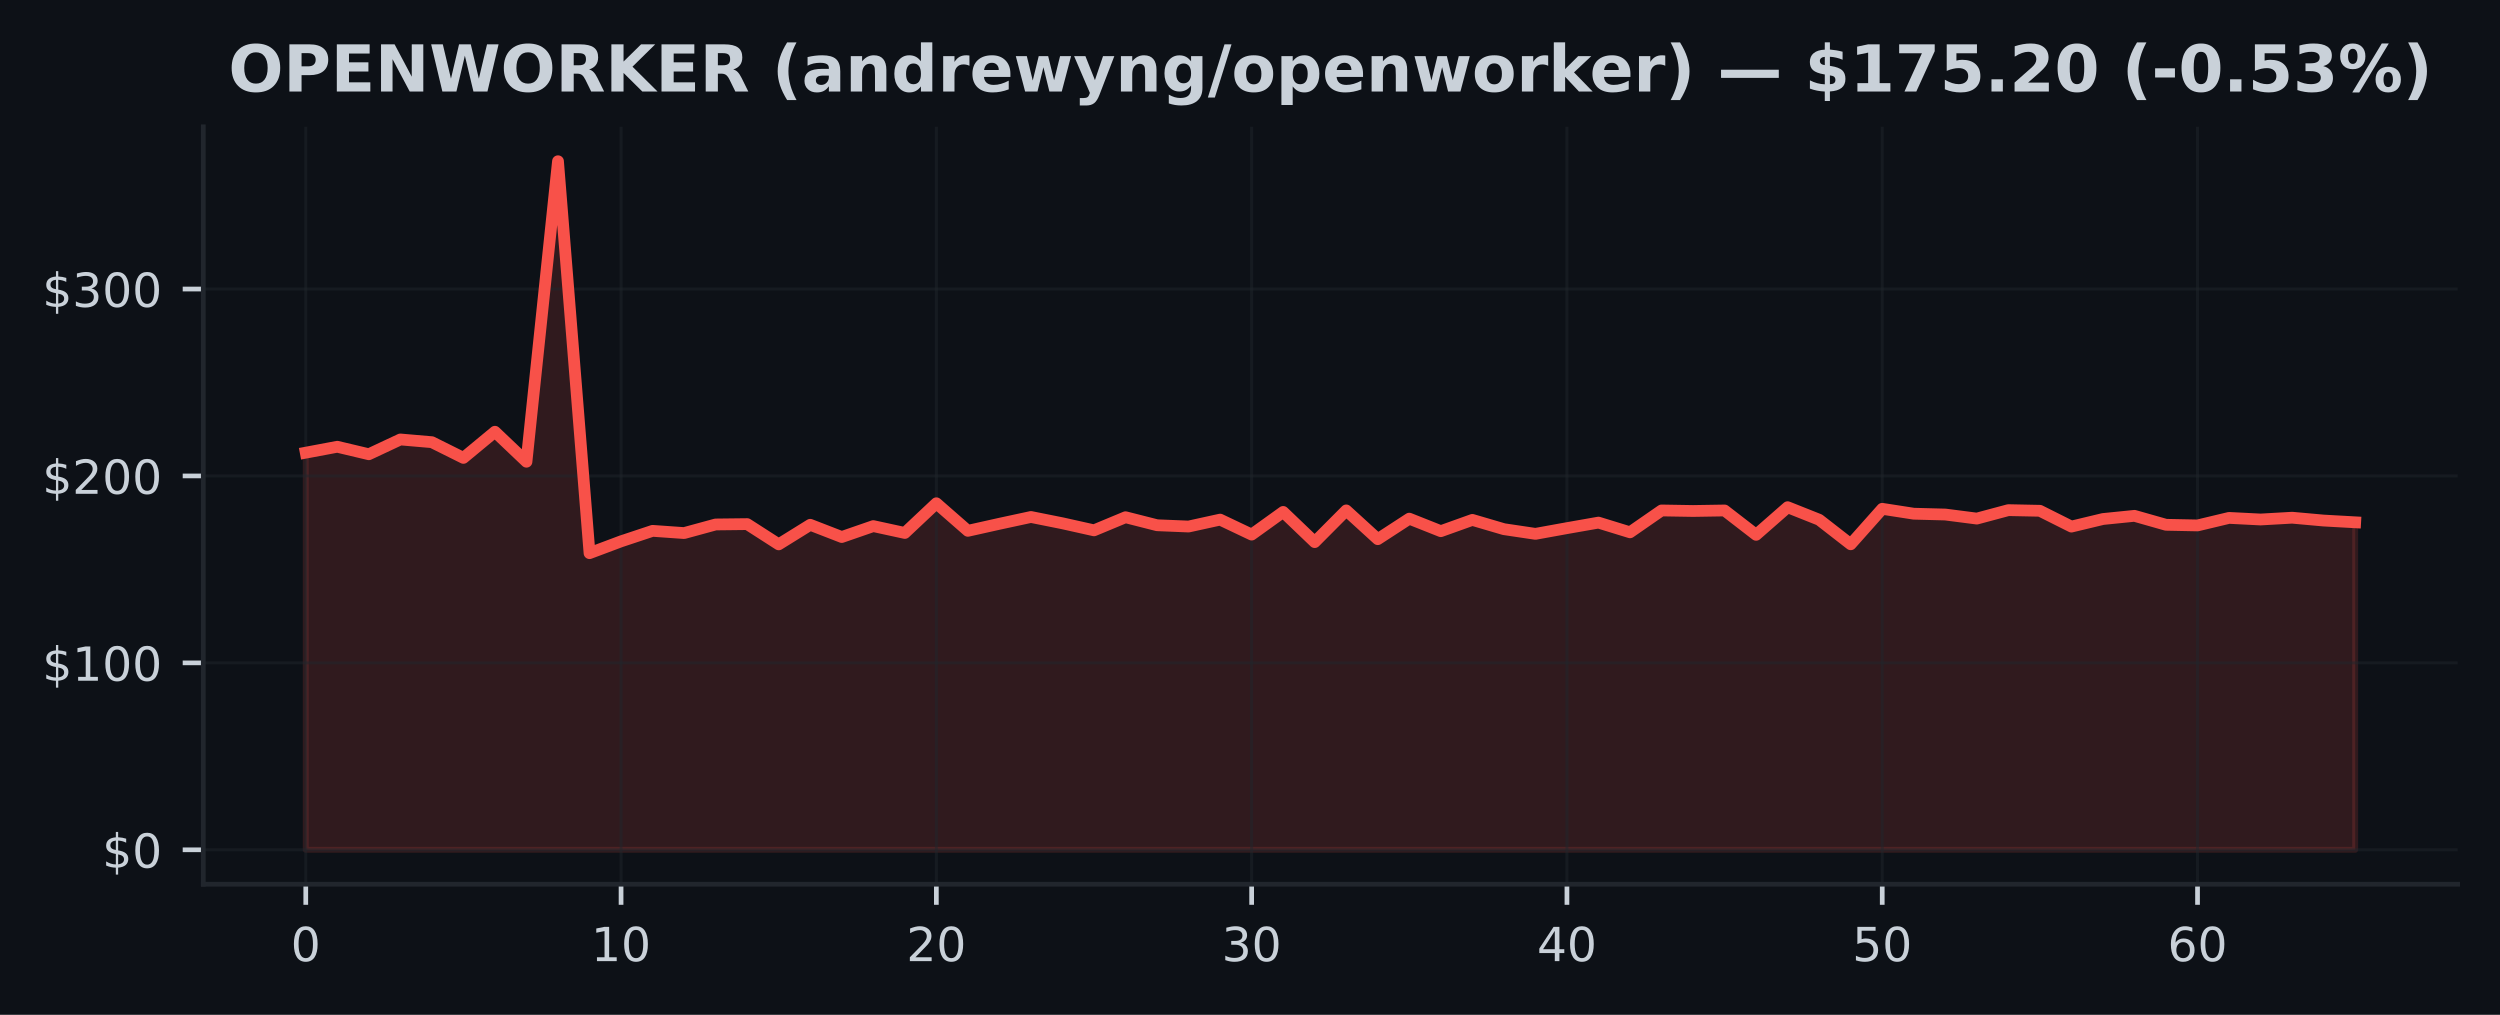
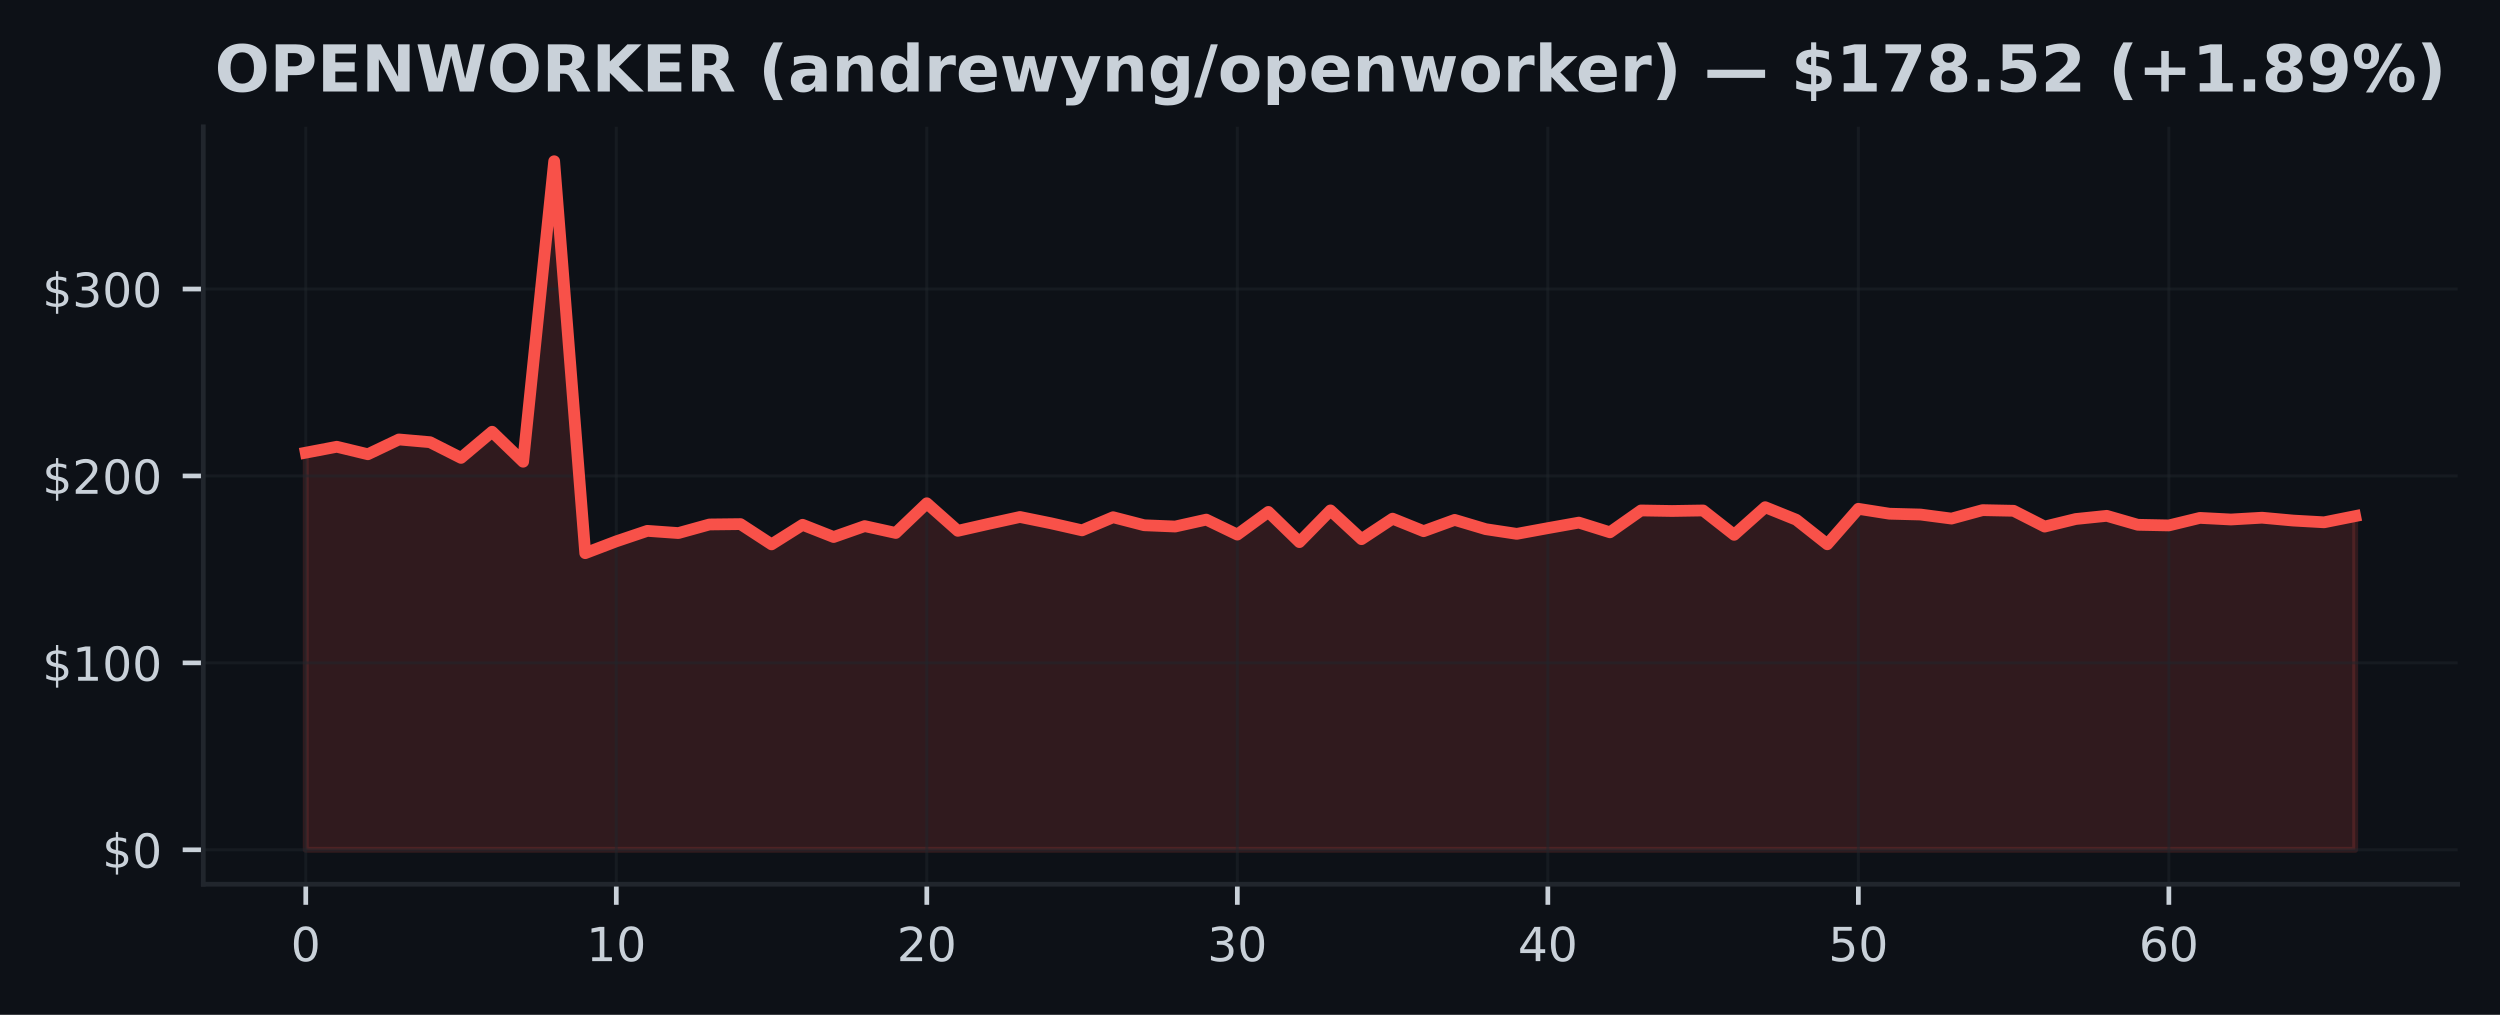
<svg xmlns="http://www.w3.org/2000/svg" xmlns:xlink="http://www.w3.org/1999/xlink" width="425pt" height="172.518pt" viewBox="0 0 425 172.518" version="1.1">
  <defs>
    <style type="text/css">*{stroke-linejoin: round; stroke-linecap: butt}</style>
  </defs>
  <g id="figure_1">
    <g id="patch_1">
      <path d="M 0 172.518  L 425 172.518  L 425 0  L 0 0  z " style="fill: #0d1117" />
    </g>
    <g id="axes_1">
      <g id="patch_2">
        <path d="M 34.56 150.318  L 417.8 150.318  L 417.8 21.558  L 34.56 21.558  z " style="fill: #0d1117" />
      </g>
      <g id="FillBetweenPolyCollection_1">
        <defs>
-           <path id="m3d24e9336f" d="M 51.98 -28.053  L 51.98 -95.563  L 57.34 -96.571  L 62.7 -95.296  L 68.06 -97.81  L 73.42 -97.346  L 78.78 -94.677  L 84.14 -99.119  L 89.5 -94.025  L 94.86 -145.107  L 100.22 -78.48  L 105.58 -80.491  L 110.94 -82.274  L 116.3 -81.896  L 121.66 -83.358  L 127.02 -83.421  L 132.38 -79.977  L 137.74 -83.304  L 143.1 -81.226  L 148.46 -83.081  L 153.82 -81.915  L 159.18 -86.961  L 164.54 -82.277  L 169.9 -83.475  L 175.26 -84.632  L 180.62 -83.558  L 185.98 -82.36  L 191.34 -84.591  L 196.7 -83.228  L 202.06 -83.008  L 207.42 -84.184  L 212.78 -81.639  L 218.14 -85.49  L 223.5 -80.361  L 228.86 -85.747  L 234.22 -80.86  L 239.58 -84.346  L 244.94 -82.217  L 250.3 -84.136  L 255.66 -82.56  L 261.02 -81.763  L 266.38 -82.735  L 271.74 -83.676  L 277.1 -82.026  L 282.46 -85.741  L 287.82 -85.649  L 293.18 -85.738  L 298.54 -81.597  L 303.9 -86.294  L 309.26 -84.162  L 314.62 -79.993  L 319.98 -86.021  L 325.34 -85.188  L 330.7 -85.048  L 336.06 -84.359  L 341.42 -85.795  L 346.78 -85.684  L 352.14 -82.999  L 357.5 -84.286  L 362.86 -84.826  L 368.22 -83.304  L 373.58 -83.196  L 378.94 -84.476  L 384.3 -84.203  L 389.66 -84.508  L 395.02 -84.025  L 400.38 -83.726  L 400.38 -28.053  L 400.38 -28.053  L 395.02 -28.053  L 389.66 -28.053  L 384.3 -28.053  L 378.94 -28.053  L 373.58 -28.053  L 368.22 -28.053  L 362.86 -28.053  L 357.5 -28.053  L 352.14 -28.053  L 346.78 -28.053  L 341.42 -28.053  L 336.06 -28.053  L 330.7 -28.053  L 325.34 -28.053  L 319.98 -28.053  L 314.62 -28.053  L 309.26 -28.053  L 303.9 -28.053  L 298.54 -28.053  L 293.18 -28.053  L 287.82 -28.053  L 282.46 -28.053  L 277.1 -28.053  L 271.74 -28.053  L 266.38 -28.053  L 261.02 -28.053  L 255.66 -28.053  L 250.3 -28.053  L 244.94 -28.053  L 239.58 -28.053  L 234.22 -28.053  L 228.86 -28.053  L 223.5 -28.053  L 218.14 -28.053  L 212.78 -28.053  L 207.42 -28.053  L 202.06 -28.053  L 196.7 -28.053  L 191.34 -28.053  L 185.98 -28.053  L 180.62 -28.053  L 175.26 -28.053  L 169.9 -28.053  L 164.54 -28.053  L 159.18 -28.053  L 153.82 -28.053  L 148.46 -28.053  L 143.1 -28.053  L 137.74 -28.053  L 132.38 -28.053  L 127.02 -28.053  L 121.66 -28.053  L 116.3 -28.053  L 110.94 -28.053  L 105.58 -28.053  L 100.22 -28.053  L 94.86 -28.053  L 89.5 -28.053  L 84.14 -28.053  L 78.78 -28.053  L 73.42 -28.053  L 68.06 -28.053  L 62.7 -28.053  L 57.34 -28.053  L 51.98 -28.053  z " style="stroke: #f85149; stroke-opacity: 0.15" />
+           <path id="m0f59375aee" d="M 51.98 -28.053  L 51.98 -95.563  L 57.259 -96.571  L 62.538 -95.296  L 67.816 -97.81  L 73.095 -97.346  L 78.374 -94.677  L 83.653 -99.119  L 88.932 -94.025  L 94.21 -145.107  L 99.489 -78.48  L 104.768 -80.491  L 110.047 -82.274  L 115.325 -81.896  L 120.604 -83.358  L 125.883 -83.421  L 131.162 -79.977  L 136.441 -83.304  L 141.719 -81.226  L 146.998 -83.081  L 152.277 -81.915  L 157.556 -86.961  L 162.835 -82.277  L 168.113 -83.475  L 173.392 -84.632  L 178.671 -83.558  L 183.95 -82.36  L 189.228 -84.591  L 194.507 -83.228  L 199.786 -83.008  L 205.065 -84.184  L 210.344 -81.639  L 215.622 -85.49  L 220.901 -80.361  L 226.18 -85.747  L 231.459 -80.86  L 236.738 -84.346  L 242.016 -82.217  L 247.295 -84.136  L 252.574 -82.56  L 257.853 -81.763  L 263.132 -82.735  L 268.41 -83.676  L 273.689 -82.026  L 278.968 -85.741  L 284.247 -85.649  L 289.525 -85.738  L 294.804 -81.597  L 300.083 -86.294  L 305.362 -84.162  L 310.641 -79.993  L 315.919 -86.021  L 321.198 -85.188  L 326.477 -85.048  L 331.756 -84.359  L 337.035 -85.795  L 342.313 -85.684  L 347.592 -82.999  L 352.871 -84.286  L 358.15 -84.826  L 363.428 -83.304  L 368.707 -83.196  L 373.986 -84.476  L 379.265 -84.203  L 384.544 -84.508  L 389.822 -84.025  L 395.101 -83.726  L 400.38 -84.781  L 400.38 -28.053  L 400.38 -28.053  L 395.101 -28.053  L 389.822 -28.053  L 384.544 -28.053  L 379.265 -28.053  L 373.986 -28.053  L 368.707 -28.053  L 363.428 -28.053  L 358.15 -28.053  L 352.871 -28.053  L 347.592 -28.053  L 342.313 -28.053  L 337.035 -28.053  L 331.756 -28.053  L 326.477 -28.053  L 321.198 -28.053  L 315.919 -28.053  L 310.641 -28.053  L 305.362 -28.053  L 300.083 -28.053  L 294.804 -28.053  L 289.525 -28.053  L 284.247 -28.053  L 278.968 -28.053  L 273.689 -28.053  L 268.41 -28.053  L 263.132 -28.053  L 257.853 -28.053  L 252.574 -28.053  L 247.295 -28.053  L 242.016 -28.053  L 236.738 -28.053  L 231.459 -28.053  L 226.18 -28.053  L 220.901 -28.053  L 215.622 -28.053  L 210.344 -28.053  L 205.065 -28.053  L 199.786 -28.053  L 194.507 -28.053  L 189.228 -28.053  L 183.95 -28.053  L 178.671 -28.053  L 173.392 -28.053  L 168.113 -28.053  L 162.835 -28.053  L 157.556 -28.053  L 152.277 -28.053  L 146.998 -28.053  L 141.719 -28.053  L 136.441 -28.053  L 131.162 -28.053  L 125.883 -28.053  L 120.604 -28.053  L 115.325 -28.053  L 110.047 -28.053  L 104.768 -28.053  L 99.489 -28.053  L 94.21 -28.053  L 88.932 -28.053  L 83.653 -28.053  L 78.374 -28.053  L 73.095 -28.053  L 67.816 -28.053  L 62.538 -28.053  L 57.259 -28.053  L 51.98 -28.053  z " style="stroke: #f85149; stroke-opacity: 0.15" />
        </defs>
-         <g clip-path="url(#pe4c657ab1b)">
-           <use xlink:href="#m3d24e9336f" x="0" y="172.518" style="fill: #f85149; fill-opacity: 0.15; stroke: #f85149; stroke-opacity: 0.15" />
+         <g clip-path="url(#pb86d24894d)">
+           <use xlink:href="#m0f59375aee" x="0" y="172.518" style="fill: #f85149; fill-opacity: 0.15; stroke: #f85149; stroke-opacity: 0.15" />
        </g>
      </g>
      <g id="matplotlib.axis_1">
        <g id="xtick_1">
          <g id="line2d_1">
-             <path d="M 51.98 150.318  L 51.98 21.558  " clip-path="url(#pe4c657ab1b)" style="fill: none; stroke: #21262d; stroke-opacity: 0.5; stroke-width: 0.5; stroke-linecap: square" />
+             <path d="M 51.98 150.318  L 51.98 21.558  " clip-path="url(#pb86d24894d)" style="fill: none; stroke: #21262d; stroke-opacity: 0.5; stroke-width: 0.5; stroke-linecap: square" />
          </g>
          <g id="line2d_2">
            <defs>
-               <path id="m30e200ca7b" d="M 0 0  L 0 3.5  " style="stroke: #c9d1d9; stroke-width: 0.8" />
+               <path id="m20d5f87e92" d="M 0 0  L 0 3.5  " style="stroke: #c9d1d9; stroke-width: 0.8" />
            </defs>
            <g>
-               <use xlink:href="#m30e200ca7b" x="51.98" y="150.318" style="fill: #c9d1d9; stroke: #c9d1d9; stroke-width: 0.8" />
+               <use xlink:href="#m20d5f87e92" x="51.98" y="150.318" style="fill: #c9d1d9; stroke: #c9d1d9; stroke-width: 0.8" />
            </g>
          </g>
          <g id="text_1">
            <g style="fill: #c9d1d9" transform="translate(49.435 163.3964) scale(0.08 -0.08)">
              <defs>
                <path id="DejaVuSans-13" d="M 2034 4250  Q 1547 4250 1301 3770  Q 1056 3291 1056 2328  Q 1056 1369 1301 889  Q 1547 409 2034 409  Q 2525 409 2770 889  Q 3016 1369 3016 2328  Q 3016 3291 2770 3770  Q 2525 4250 2034 4250  z M 2034 4750  Q 2819 4750 3233 4129  Q 3647 3509 3647 2328  Q 3647 1150 3233 529  Q 2819 -91 2034 -91  Q 1250 -91 836 529  Q 422 1150 422 2328  Q 422 3509 836 4129  Q 1250 4750 2034 4750  z " transform="scale(0.015625)" />
              </defs>
              <use xlink:href="#DejaVuSans-13" />
            </g>
          </g>
        </g>
        <g id="xtick_2">
          <g id="line2d_3">
-             <path d="M 105.58 150.318  L 105.58 21.558  " clip-path="url(#pe4c657ab1b)" style="fill: none; stroke: #21262d; stroke-opacity: 0.5; stroke-width: 0.5; stroke-linecap: square" />
+             <path d="M 104.768 150.318  L 104.768 21.558  " clip-path="url(#pb86d24894d)" style="fill: none; stroke: #21262d; stroke-opacity: 0.5; stroke-width: 0.5; stroke-linecap: square" />
          </g>
          <g id="line2d_4">
            <g>
-               <use xlink:href="#m30e200ca7b" x="105.58" y="150.318" style="fill: #c9d1d9; stroke: #c9d1d9; stroke-width: 0.8" />
+               <use xlink:href="#m20d5f87e92" x="104.768" y="150.318" style="fill: #c9d1d9; stroke: #c9d1d9; stroke-width: 0.8" />
            </g>
          </g>
          <g id="text_2">
-             <g style="fill: #c9d1d9" transform="translate(100.49 163.3964) scale(0.08 -0.08)">
+             <g style="fill: #c9d1d9" transform="translate(99.67788 163.3964) scale(0.08 -0.08)">
              <defs>
                <path id="DejaVuSans-14" d="M 794 531  L 1825 531  L 1825 4091  L 703 3866  L 703 4441  L 1819 4666  L 2450 4666  L 2450 531  L 3481 531  L 3481 0  L 794 0  L 794 531  z " transform="scale(0.015625)" />
              </defs>
              <use xlink:href="#DejaVuSans-14" />
              <use xlink:href="#DejaVuSans-13" transform="translate(63.625 0)" />
            </g>
          </g>
        </g>
        <g id="xtick_3">
          <g id="line2d_5">
-             <path d="M 159.18 150.318  L 159.18 21.558  " clip-path="url(#pe4c657ab1b)" style="fill: none; stroke: #21262d; stroke-opacity: 0.5; stroke-width: 0.5; stroke-linecap: square" />
+             <path d="M 157.556 150.318  L 157.556 21.558  " clip-path="url(#pb86d24894d)" style="fill: none; stroke: #21262d; stroke-opacity: 0.5; stroke-width: 0.5; stroke-linecap: square" />
          </g>
          <g id="line2d_6">
            <g>
-               <use xlink:href="#m30e200ca7b" x="159.18" y="150.318" style="fill: #c9d1d9; stroke: #c9d1d9; stroke-width: 0.8" />
+               <use xlink:href="#m20d5f87e92" x="157.556" y="150.318" style="fill: #c9d1d9; stroke: #c9d1d9; stroke-width: 0.8" />
            </g>
          </g>
          <g id="text_3">
-             <g style="fill: #c9d1d9" transform="translate(154.09 163.3964) scale(0.08 -0.08)">
+             <g style="fill: #c9d1d9" transform="translate(152.4658 163.3964) scale(0.08 -0.08)">
              <defs>
                <path id="DejaVuSans-15" d="M 1228 531  L 3431 531  L 3431 0  L 469 0  L 469 531  Q 828 903 1448 1529  Q 2069 2156 2228 2338  Q 2531 2678 2651 2914  Q 2772 3150 2772 3378  Q 2772 3750 2511 3984  Q 2250 4219 1831 4219  Q 1534 4219 1204 4116  Q 875 4013 500 3803  L 500 4441  Q 881 4594 1212 4672  Q 1544 4750 1819 4750  Q 2544 4750 2975 4387  Q 3406 4025 3406 3419  Q 3406 3131 3298 2873  Q 3191 2616 2906 2266  Q 2828 2175 2409 1742  Q 1991 1309 1228 531  z " transform="scale(0.015625)" />
              </defs>
              <use xlink:href="#DejaVuSans-15" />
              <use xlink:href="#DejaVuSans-13" transform="translate(63.625 0)" />
            </g>
          </g>
        </g>
        <g id="xtick_4">
          <g id="line2d_7">
-             <path d="M 212.78 150.318  L 212.78 21.558  " clip-path="url(#pe4c657ab1b)" style="fill: none; stroke: #21262d; stroke-opacity: 0.5; stroke-width: 0.5; stroke-linecap: square" />
+             <path d="M 210.344 150.318  L 210.344 21.558  " clip-path="url(#pb86d24894d)" style="fill: none; stroke: #21262d; stroke-opacity: 0.5; stroke-width: 0.5; stroke-linecap: square" />
          </g>
          <g id="line2d_8">
            <g>
-               <use xlink:href="#m30e200ca7b" x="212.78" y="150.318" style="fill: #c9d1d9; stroke: #c9d1d9; stroke-width: 0.8" />
+               <use xlink:href="#m20d5f87e92" x="210.344" y="150.318" style="fill: #c9d1d9; stroke: #c9d1d9; stroke-width: 0.8" />
            </g>
          </g>
          <g id="text_4">
-             <g style="fill: #c9d1d9" transform="translate(207.69 163.3964) scale(0.08 -0.08)">
+             <g style="fill: #c9d1d9" transform="translate(205.2536 163.3964) scale(0.08 -0.08)">
              <defs>
                <path id="DejaVuSans-16" d="M 2597 2516  Q 3050 2419 3304 2112  Q 3559 1806 3559 1356  Q 3559 666 3084 287  Q 2609 -91 1734 -91  Q 1441 -91 1130 -33  Q 819 25 488 141  L 488 750  Q 750 597 1062 519  Q 1375 441 1716 441  Q 2309 441 2620 675  Q 2931 909 2931 1356  Q 2931 1769 2642 2001  Q 2353 2234 1838 2234  L 1294 2234  L 1294 2753  L 1863 2753  Q 2328 2753 2575 2939  Q 2822 3125 2822 3475  Q 2822 3834 2567 4026  Q 2313 4219 1838 4219  Q 1578 4219 1281 4162  Q 984 4106 628 3988  L 628 4550  Q 988 4650 1302 4700  Q 1616 4750 1894 4750  Q 2613 4750 3031 4423  Q 3450 4097 3450 3541  Q 3450 3153 3228 2886  Q 3006 2619 2597 2516  z " transform="scale(0.015625)" />
              </defs>
              <use xlink:href="#DejaVuSans-16" />
              <use xlink:href="#DejaVuSans-13" transform="translate(63.625 0)" />
            </g>
          </g>
        </g>
        <g id="xtick_5">
          <g id="line2d_9">
-             <path d="M 266.38 150.318  L 266.38 21.558  " clip-path="url(#pe4c657ab1b)" style="fill: none; stroke: #21262d; stroke-opacity: 0.5; stroke-width: 0.5; stroke-linecap: square" />
+             <path d="M 263.132 150.318  L 263.132 21.558  " clip-path="url(#pb86d24894d)" style="fill: none; stroke: #21262d; stroke-opacity: 0.5; stroke-width: 0.5; stroke-linecap: square" />
          </g>
          <g id="line2d_10">
            <g>
-               <use xlink:href="#m30e200ca7b" x="266.38" y="150.318" style="fill: #c9d1d9; stroke: #c9d1d9; stroke-width: 0.8" />
+               <use xlink:href="#m20d5f87e92" x="263.132" y="150.318" style="fill: #c9d1d9; stroke: #c9d1d9; stroke-width: 0.8" />
            </g>
          </g>
          <g id="text_5">
-             <g style="fill: #c9d1d9" transform="translate(261.29 163.3964) scale(0.08 -0.08)">
+             <g style="fill: #c9d1d9" transform="translate(258.0415 163.3964) scale(0.08 -0.08)">
              <defs>
                <path id="DejaVuSans-17" d="M 2419 4116  L 825 1625  L 2419 1625  L 2419 4116  z M 2253 4666  L 3047 4666  L 3047 1625  L 3713 1625  L 3713 1100  L 3047 1100  L 3047 0  L 2419 0  L 2419 1100  L 313 1100  L 313 1709  L 2253 4666  z " transform="scale(0.015625)" />
              </defs>
              <use xlink:href="#DejaVuSans-17" />
              <use xlink:href="#DejaVuSans-13" transform="translate(63.625 0)" />
            </g>
          </g>
        </g>
        <g id="xtick_6">
          <g id="line2d_11">
-             <path d="M 319.98 150.318  L 319.98 21.558  " clip-path="url(#pe4c657ab1b)" style="fill: none; stroke: #21262d; stroke-opacity: 0.5; stroke-width: 0.5; stroke-linecap: square" />
+             <path d="M 315.919 150.318  L 315.919 21.558  " clip-path="url(#pb86d24894d)" style="fill: none; stroke: #21262d; stroke-opacity: 0.5; stroke-width: 0.5; stroke-linecap: square" />
          </g>
          <g id="line2d_12">
            <g>
-               <use xlink:href="#m30e200ca7b" x="319.98" y="150.318" style="fill: #c9d1d9; stroke: #c9d1d9; stroke-width: 0.8" />
+               <use xlink:href="#m20d5f87e92" x="315.919" y="150.318" style="fill: #c9d1d9; stroke: #c9d1d9; stroke-width: 0.8" />
            </g>
          </g>
          <g id="text_6">
-             <g style="fill: #c9d1d9" transform="translate(314.89 163.3964) scale(0.08 -0.08)">
+             <g style="fill: #c9d1d9" transform="translate(310.8294 163.3964) scale(0.08 -0.08)">
              <defs>
                <path id="DejaVuSans-18" d="M 691 4666  L 3169 4666  L 3169 4134  L 1269 4134  L 1269 2991  Q 1406 3038 1543 3061  Q 1681 3084 1819 3084  Q 2600 3084 3056 2656  Q 3513 2228 3513 1497  Q 3513 744 3044 326  Q 2575 -91 1722 -91  Q 1428 -91 1123 -41  Q 819 9 494 109  L 494 744  Q 775 591 1075 516  Q 1375 441 1709 441  Q 2250 441 2565 725  Q 2881 1009 2881 1497  Q 2881 1984 2565 2268  Q 2250 2553 1709 2553  Q 1456 2553 1204 2497  Q 953 2441 691 2322  L 691 4666  z " transform="scale(0.015625)" />
              </defs>
              <use xlink:href="#DejaVuSans-18" />
              <use xlink:href="#DejaVuSans-13" transform="translate(63.625 0)" />
            </g>
          </g>
        </g>
        <g id="xtick_7">
          <g id="line2d_13">
-             <path d="M 373.58 150.318  L 373.58 21.558  " clip-path="url(#pe4c657ab1b)" style="fill: none; stroke: #21262d; stroke-opacity: 0.5; stroke-width: 0.5; stroke-linecap: square" />
+             <path d="M 368.707 150.318  L 368.707 21.558  " clip-path="url(#pb86d24894d)" style="fill: none; stroke: #21262d; stroke-opacity: 0.5; stroke-width: 0.5; stroke-linecap: square" />
          </g>
          <g id="line2d_14">
            <g>
-               <use xlink:href="#m30e200ca7b" x="373.58" y="150.318" style="fill: #c9d1d9; stroke: #c9d1d9; stroke-width: 0.8" />
+               <use xlink:href="#m20d5f87e92" x="368.707" y="150.318" style="fill: #c9d1d9; stroke: #c9d1d9; stroke-width: 0.8" />
            </g>
          </g>
          <g id="text_7">
-             <g style="fill: #c9d1d9" transform="translate(368.49 163.3964) scale(0.08 -0.08)">
+             <g style="fill: #c9d1d9" transform="translate(363.6173 163.3964) scale(0.08 -0.08)">
              <defs>
                <path id="DejaVuSans-19" d="M 2113 2584  Q 1688 2584 1439 2293  Q 1191 2003 1191 1497  Q 1191 994 1439 701  Q 1688 409 2113 409  Q 2538 409 2786 701  Q 3034 994 3034 1497  Q 3034 2003 2786 2293  Q 2538 2584 2113 2584  z M 3366 4563  L 3366 3988  Q 3128 4100 2886 4159  Q 2644 4219 2406 4219  Q 1781 4219 1451 3797  Q 1122 3375 1075 2522  Q 1259 2794 1537 2939  Q 1816 3084 2150 3084  Q 2853 3084 3261 2657  Q 3669 2231 3669 1497  Q 3669 778 3244 343  Q 2819 -91 2113 -91  Q 1303 -91 875 529  Q 447 1150 447 2328  Q 447 3434 972 4092  Q 1497 4750 2381 4750  Q 2619 4750 2861 4703  Q 3103 4656 3366 4563  z " transform="scale(0.015625)" />
              </defs>
              <use xlink:href="#DejaVuSans-19" />
              <use xlink:href="#DejaVuSans-13" transform="translate(63.625 0)" />
            </g>
          </g>
        </g>
      </g>
      <g id="matplotlib.axis_2">
        <g id="ytick_1">
          <g id="line2d_15">
-             <path d="M 34.56 144.466  L 417.8 144.466  " clip-path="url(#pe4c657ab1b)" style="fill: none; stroke: #21262d; stroke-opacity: 0.5; stroke-width: 0.5; stroke-linecap: square" />
+             <path d="M 34.56 144.466  L 417.8 144.466  " clip-path="url(#pb86d24894d)" style="fill: none; stroke: #21262d; stroke-opacity: 0.5; stroke-width: 0.5; stroke-linecap: square" />
          </g>
          <g id="line2d_16">
            <defs>
-               <path id="md752e42ba6" d="M 0 0  L -3.5 0  " style="stroke: #c9d1d9; stroke-width: 0.8" />
+               <path id="m9900abcba4" d="M 0 0  L -3.5 0  " style="stroke: #c9d1d9; stroke-width: 0.8" />
            </defs>
            <g>
-               <use xlink:href="#md752e42ba6" x="34.56" y="144.466" style="fill: #c9d1d9; stroke: #c9d1d9; stroke-width: 0.8" />
+               <use xlink:href="#m9900abcba4" x="34.56" y="144.466" style="fill: #c9d1d9; stroke: #c9d1d9; stroke-width: 0.8" />
            </g>
          </g>
          <g id="text_8">
            <g style="fill: #c9d1d9" transform="translate(17.38 147.5049) scale(0.08 -0.08)">
              <defs>
                <path id="DejaVuSans-7" d="M 2163 -941  L 1850 -941  L 1847 0  Q 1519 6 1191 76  Q 863 147 531 288  L 531 850  Q 850 650 1176 548  Q 1503 447 1850 444  L 1850 1869  Q 1159 1981 845 2250  Q 531 2519 531 2988  Q 531 3497 872 3790  Q 1213 4084 1850 4128  L 1850 4863  L 2163 4863  L 2163 4138  Q 2453 4125 2725 4076  Q 2997 4028 3256 3944  L 3256 3397  Q 2997 3528 2723 3600  Q 2450 3672 2163 3684  L 2163 2350  Q 2872 2241 3206 1959  Q 3541 1678 3541 1191  Q 3541 663 3186 358  Q 2831 53 2163 6  L 2163 -941  z M 1850 2406  L 1850 3688  Q 1488 3647 1297 3481  Q 1106 3316 1106 3041  Q 1106 2772 1282 2622  Q 1459 2472 1850 2406  z M 2163 1806  L 2163 453  Q 2559 506 2761 678  Q 2963 850 2963 1131  Q 2963 1406 2770 1568  Q 2578 1731 2163 1806  z " transform="scale(0.015625)" />
              </defs>
              <use xlink:href="#DejaVuSans-7" />
              <use xlink:href="#DejaVuSans-13" transform="translate(63.625 0)" />
            </g>
          </g>
        </g>
        <g id="ytick_2">
          <g id="line2d_17">
-             <path d="M 34.56 112.688  L 417.8 112.688  " clip-path="url(#pe4c657ab1b)" style="fill: none; stroke: #21262d; stroke-opacity: 0.5; stroke-width: 0.5; stroke-linecap: square" />
+             <path d="M 34.56 112.688  L 417.8 112.688  " clip-path="url(#pb86d24894d)" style="fill: none; stroke: #21262d; stroke-opacity: 0.5; stroke-width: 0.5; stroke-linecap: square" />
          </g>
          <g id="line2d_18">
            <g>
-               <use xlink:href="#md752e42ba6" x="34.56" y="112.688" style="fill: #c9d1d9; stroke: #c9d1d9; stroke-width: 0.8" />
+               <use xlink:href="#m9900abcba4" x="34.56" y="112.688" style="fill: #c9d1d9; stroke: #c9d1d9; stroke-width: 0.8" />
            </g>
          </g>
          <g id="text_9">
            <g style="fill: #c9d1d9" transform="translate(7.2 115.7277) scale(0.08 -0.08)">
              <use xlink:href="#DejaVuSans-7" />
              <use xlink:href="#DejaVuSans-14" transform="translate(63.625 0)" />
              <use xlink:href="#DejaVuSans-13" transform="translate(127.25 0)" />
              <use xlink:href="#DejaVuSans-13" transform="translate(190.875 0)" />
            </g>
          </g>
        </g>
        <g id="ytick_3">
          <g id="line2d_19">
-             <path d="M 34.56 80.911  L 417.8 80.911  " clip-path="url(#pe4c657ab1b)" style="fill: none; stroke: #21262d; stroke-opacity: 0.5; stroke-width: 0.5; stroke-linecap: square" />
+             <path d="M 34.56 80.911  L 417.8 80.911  " clip-path="url(#pb86d24894d)" style="fill: none; stroke: #21262d; stroke-opacity: 0.5; stroke-width: 0.5; stroke-linecap: square" />
          </g>
          <g id="line2d_20">
            <g>
-               <use xlink:href="#md752e42ba6" x="34.56" y="80.911" style="fill: #c9d1d9; stroke: #c9d1d9; stroke-width: 0.8" />
+               <use xlink:href="#m9900abcba4" x="34.56" y="80.911" style="fill: #c9d1d9; stroke: #c9d1d9; stroke-width: 0.8" />
            </g>
          </g>
          <g id="text_10">
            <g style="fill: #c9d1d9" transform="translate(7.2 83.9505) scale(0.08 -0.08)">
              <use xlink:href="#DejaVuSans-7" />
              <use xlink:href="#DejaVuSans-15" transform="translate(63.625 0)" />
              <use xlink:href="#DejaVuSans-13" transform="translate(127.25 0)" />
              <use xlink:href="#DejaVuSans-13" transform="translate(190.875 0)" />
            </g>
          </g>
        </g>
        <g id="ytick_4">
          <g id="line2d_21">
-             <path d="M 34.56 49.134  L 417.8 49.134  " clip-path="url(#pe4c657ab1b)" style="fill: none; stroke: #21262d; stroke-opacity: 0.5; stroke-width: 0.5; stroke-linecap: square" />
+             <path d="M 34.56 49.134  L 417.8 49.134  " clip-path="url(#pb86d24894d)" style="fill: none; stroke: #21262d; stroke-opacity: 0.5; stroke-width: 0.5; stroke-linecap: square" />
          </g>
          <g id="line2d_22">
            <g>
-               <use xlink:href="#md752e42ba6" x="34.56" y="49.134" style="fill: #c9d1d9; stroke: #c9d1d9; stroke-width: 0.8" />
+               <use xlink:href="#m9900abcba4" x="34.56" y="49.134" style="fill: #c9d1d9; stroke: #c9d1d9; stroke-width: 0.8" />
            </g>
          </g>
          <g id="text_11">
            <g style="fill: #c9d1d9" transform="translate(7.2 52.17329) scale(0.08 -0.08)">
              <use xlink:href="#DejaVuSans-7" />
              <use xlink:href="#DejaVuSans-16" transform="translate(63.625 0)" />
              <use xlink:href="#DejaVuSans-13" transform="translate(127.25 0)" />
              <use xlink:href="#DejaVuSans-13" transform="translate(190.875 0)" />
            </g>
          </g>
        </g>
      </g>
      <g id="line2d_23">
-         <path d="M 51.98 76.955  L 57.34 75.948  L 62.7 77.222  L 68.06 74.708  L 73.42 75.172  L 78.78 77.841  L 84.14 73.399  L 89.5 78.493  L 94.86 27.411  L 100.22 94.038  L 105.58 92.027  L 110.94 90.244  L 116.3 90.622  L 121.66 89.16  L 127.02 89.097  L 132.38 92.542  L 137.74 89.215  L 143.1 91.293  L 148.46 89.437  L 153.82 90.603  L 159.18 85.557  L 164.54 90.241  L 169.9 89.043  L 175.26 87.886  L 180.62 88.96  L 185.98 90.158  L 191.34 87.928  L 196.7 89.291  L 202.06 89.51  L 207.42 88.334  L 212.78 90.88  L 218.14 87.028  L 223.5 92.157  L 228.86 86.771  L 234.22 91.658  L 239.58 88.172  L 244.94 90.301  L 250.3 88.382  L 255.66 89.958  L 261.02 90.756  L 266.38 89.783  L 271.74 88.843  L 277.1 90.492  L 282.46 86.777  L 287.82 86.869  L 293.18 86.78  L 298.54 90.921  L 303.9 86.224  L 309.26 88.357  L 314.62 92.526  L 319.98 86.498  L 325.34 87.33  L 330.7 87.47  L 336.06 88.16  L 341.42 86.723  L 346.78 86.834  L 352.14 89.52  L 357.5 88.233  L 362.86 87.692  L 368.22 89.215  L 373.58 89.323  L 378.94 88.042  L 384.3 88.315  L 389.66 88.01  L 395.02 88.493  L 400.38 88.792  " clip-path="url(#pe4c657ab1b)" style="fill: none; stroke: #f85149; stroke-width: 2; stroke-linecap: square" />
+         <path d="M 51.98 76.955  L 57.259 75.948  L 62.538 77.222  L 67.816 74.708  L 73.095 75.172  L 78.374 77.841  L 83.653 73.399  L 88.932 78.493  L 94.21 27.411  L 99.489 94.038  L 104.768 92.027  L 110.047 90.244  L 115.325 90.622  L 120.604 89.16  L 125.883 89.097  L 131.162 92.542  L 136.441 89.215  L 141.719 91.293  L 146.998 89.437  L 152.277 90.603  L 157.556 85.557  L 162.835 90.241  L 168.113 89.043  L 173.392 87.886  L 178.671 88.96  L 183.95 90.158  L 189.228 87.928  L 194.507 89.291  L 199.786 89.51  L 205.065 88.334  L 210.344 90.88  L 215.622 87.028  L 220.901 92.157  L 226.18 86.771  L 231.459 91.658  L 236.738 88.172  L 242.016 90.301  L 247.295 88.382  L 252.574 89.958  L 257.853 90.756  L 263.132 89.783  L 268.41 88.843  L 273.689 90.492  L 278.968 86.777  L 284.247 86.869  L 289.525 86.78  L 294.804 90.921  L 300.083 86.224  L 305.362 88.357  L 310.641 92.526  L 315.919 86.498  L 321.198 87.33  L 326.477 87.47  L 331.756 88.16  L 337.035 86.723  L 342.313 86.834  L 347.592 89.52  L 352.871 88.233  L 358.15 87.692  L 363.428 89.215  L 368.707 89.323  L 373.986 88.042  L 379.265 88.315  L 384.544 88.01  L 389.822 88.493  L 395.101 88.792  L 400.38 87.737  " clip-path="url(#pb86d24894d)" style="fill: none; stroke: #f85149; stroke-width: 2; stroke-linecap: square" />
      </g>
      <g id="patch_3">
        <path d="M 34.56 150.318  L 34.56 21.558  " style="fill: none; stroke: #21262d; stroke-width: 0.8; stroke-linejoin: miter; stroke-linecap: square" />
      </g>
      <g id="patch_4">
        <path d="M 34.56 150.318  L 417.8 150.318  " style="fill: none; stroke: #21262d; stroke-width: 0.8; stroke-linejoin: miter; stroke-linecap: square" />
      </g>
      <g id="text_12">
-         <g style="fill: #c9d1d9" transform="translate(38.83453 15.55828) scale(0.11 -0.11)">
+         <g style="fill: #c9d1d9" transform="translate(36.5082 15.55828) scale(0.11 -0.11)">
          <defs>
            <path id="DejaVuSans-Bold-32" d="M 2719 3878  Q 2169 3878 1866 3472  Q 1563 3066 1563 2328  Q 1563 1594 1866 1187  Q 2169 781 2719 781  Q 3272 781 3575 1187  Q 3878 1594 3878 2328  Q 3878 3066 3575 3472  Q 3272 3878 2719 3878  z M 2719 4750  Q 3844 4750 4481 4106  Q 5119 3463 5119 2328  Q 5119 1197 4481 553  Q 3844 -91 2719 -91  Q 1597 -91 958 553  Q 319 1197 319 2328  Q 319 3463 958 4106  Q 1597 4750 2719 4750  z " transform="scale(0.015625)" />
            <path id="DejaVuSans-Bold-33" d="M 588 4666  L 2584 4666  Q 3475 4666 3951 4270  Q 4428 3875 4428 3144  Q 4428 2409 3951 2014  Q 3475 1619 2584 1619  L 1791 1619  L 1791 0  L 588 0  L 588 4666  z M 1791 3794  L 1791 2491  L 2456 2491  Q 2806 2491 2997 2661  Q 3188 2831 3188 3144  Q 3188 3456 2997 3625  Q 2806 3794 2456 3794  L 1791 3794  z " transform="scale(0.015625)" />
            <path id="DejaVuSans-Bold-28" d="M 588 4666  L 3834 4666  L 3834 3756  L 1791 3756  L 1791 2888  L 3713 2888  L 3713 1978  L 1791 1978  L 1791 909  L 3903 909  L 3903 0  L 588 0  L 588 4666  z " transform="scale(0.015625)" />
            <path id="DejaVuSans-Bold-31" d="M 588 4666  L 1931 4666  L 3628 1466  L 3628 4666  L 4769 4666  L 4769 0  L 3425 0  L 1728 3200  L 1728 0  L 588 0  L 588 4666  z " transform="scale(0.015625)" />
            <path id="DejaVuSans-Bold-3a" d="M 191 4666  L 1344 4666  L 2150 1275  L 2950 4666  L 4109 4666  L 4909 1275  L 5716 4666  L 6859 4666  L 5759 0  L 4372 0  L 3525 3547  L 2688 0  L 1300 0  L 191 4666  z " transform="scale(0.015625)" />
            <path id="DejaVuSans-Bold-35" d="M 2297 2597  Q 2675 2597 2839 2737  Q 3003 2878 3003 3200  Q 3003 3519 2839 3656  Q 2675 3794 2297 3794  L 1791 3794  L 1791 2597  L 2297 2597  z M 1791 1766  L 1791 0  L 588 0  L 588 4666  L 2425 4666  Q 3347 4666 3776 4356  Q 4206 4047 4206 3378  Q 4206 2916 3982 2619  Q 3759 2322 3309 2181  Q 3556 2125 3751 1926  Q 3947 1728 4147 1325  L 4800 0  L 3519 0  L 2950 1159  Q 2778 1509 2601 1637  Q 2425 1766 2131 1766  L 1791 1766  z " transform="scale(0.015625)" />
            <path id="DejaVuSans-Bold-2e" d="M 588 4666  L 1791 4666  L 1791 2963  L 3525 4666  L 4922 4666  L 2675 2456  L 5153 0  L 3647 0  L 1791 1838  L 1791 0  L 588 0  L 588 4666  z " transform="scale(0.015625)" />
            <path id="DejaVuSans-Bold-3" transform="scale(0.015625)" />
            <path id="DejaVuSans-Bold-b" d="M 2413 -844  L 1484 -844  Q 1006 -72 778 623  Q 550 1319 550 2003  Q 550 2688 779 3389  Q 1009 4091 1484 4856  L 2413 4856  Q 2013 4116 1813 3408  Q 1613 2700 1613 2009  Q 1613 1319 1811 609  Q 2009 -100 2413 -844  z " transform="scale(0.015625)" />
            <path id="DejaVuSans-Bold-44" d="M 2106 1575  Q 1756 1575 1579 1456  Q 1403 1338 1403 1106  Q 1403 894 1545 773  Q 1688 653 1941 653  Q 2256 653 2472 879  Q 2688 1106 2688 1447  L 2688 1575  L 2106 1575  z M 3816 1997  L 3816 0  L 2688 0  L 2688 519  Q 2463 200 2181 54  Q 1900 -91 1497 -91  Q 953 -91 614 226  Q 275 544 275 1050  Q 275 1666 698 1953  Q 1122 2241 2028 2241  L 2688 2241  L 2688 2328  Q 2688 2594 2478 2717  Q 2269 2841 1825 2841  Q 1466 2841 1156 2769  Q 847 2697 581 2553  L 581 3406  Q 941 3494 1303 3539  Q 1666 3584 2028 3584  Q 2975 3584 3395 3211  Q 3816 2838 3816 1997  z " transform="scale(0.015625)" />
            <path id="DejaVuSans-Bold-51" d="M 4056 2131  L 4056 0  L 2931 0  L 2931 347  L 2931 1631  Q 2931 2084 2911 2256  Q 2891 2428 2841 2509  Q 2775 2619 2662 2680  Q 2550 2741 2406 2741  Q 2056 2741 1856 2470  Q 1656 2200 1656 1722  L 1656 0  L 538 0  L 538 3500  L 1656 3500  L 1656 2988  Q 1909 3294 2193 3439  Q 2478 3584 2822 3584  Q 3428 3584 3742 3212  Q 4056 2841 4056 2131  z " transform="scale(0.015625)" />
            <path id="DejaVuSans-Bold-47" d="M 2919 2988  L 2919 4863  L 4044 4863  L 4044 0  L 2919 0  L 2919 506  Q 2688 197 2409 53  Q 2131 -91 1766 -91  Q 1119 -91 703 423  Q 288 938 288 1747  Q 288 2556 703 3070  Q 1119 3584 1766 3584  Q 2128 3584 2408 3439  Q 2688 3294 2919 2988  z M 2181 722  Q 2541 722 2730 984  Q 2919 1247 2919 1747  Q 2919 2247 2730 2509  Q 2541 2772 2181 2772  Q 1825 2772 1636 2509  Q 1447 2247 1447 1747  Q 1447 1247 1636 984  Q 1825 722 2181 722  z " transform="scale(0.015625)" />
            <path id="DejaVuSans-Bold-55" d="M 3138 2547  Q 2991 2616 2845 2648  Q 2700 2681 2553 2681  Q 2122 2681 1889 2404  Q 1656 2128 1656 1613  L 1656 0  L 538 0  L 538 3500  L 1656 3500  L 1656 2925  Q 1872 3269 2151 3426  Q 2431 3584 2822 3584  Q 2878 3584 2943 3579  Q 3009 3575 3134 3559  L 3138 2547  z " transform="scale(0.015625)" />
            <path id="DejaVuSans-Bold-48" d="M 4031 1759  L 4031 1441  L 1416 1441  Q 1456 1047 1700 850  Q 1944 653 2381 653  Q 2734 653 3104 758  Q 3475 863 3866 1075  L 3866 213  Q 3469 63 3072 -14  Q 2675 -91 2278 -91  Q 1328 -91 801 392  Q 275 875 275 1747  Q 275 2603 792 3093  Q 1309 3584 2216 3584  Q 3041 3584 3536 3087  Q 4031 2591 4031 1759  z M 2881 2131  Q 2881 2450 2695 2645  Q 2509 2841 2209 2841  Q 1884 2841 1681 2658  Q 1478 2475 1428 2131  L 2881 2131  z " transform="scale(0.015625)" />
            <path id="DejaVuSans-Bold-5a" d="M 225 3500  L 1313 3500  L 1900 1088  L 2491 3500  L 3425 3500  L 4013 1113  L 4603 3500  L 5691 3500  L 4769 0  L 3547 0  L 2956 2406  L 2369 0  L 1147 0  L 225 3500  z " transform="scale(0.015625)" />
            <path id="DejaVuSans-Bold-5c" d="M 78 3500  L 1197 3500  L 2138 1125  L 2938 3500  L 4056 3500  L 2584 -331  Q 2363 -916 2067 -1148  Q 1772 -1381 1288 -1381  L 641 -1381  L 641 -647  L 991 -647  Q 1275 -647 1404 -556  Q 1534 -466 1606 -231  L 1638 -134  L 78 3500  z " transform="scale(0.015625)" />
            <path id="DejaVuSans-Bold-4a" d="M 2919 594  Q 2688 288 2409 144  Q 2131 0 1766 0  Q 1125 0 706 504  Q 288 1009 288 1791  Q 288 2575 706 3076  Q 1125 3578 1766 3578  Q 2131 3578 2409 3434  Q 2688 3291 2919 2981  L 2919 3500  L 4044 3500  L 4044 353  Q 4044 -491 3511 -936  Q 2978 -1381 1966 -1381  Q 1638 -1381 1331 -1331  Q 1025 -1281 716 -1178  L 716 -306  Q 1009 -475 1290 -558  Q 1572 -641 1856 -641  Q 2406 -641 2662 -400  Q 2919 -159 2919 353  L 2919 594  z M 2181 2772  Q 1834 2772 1640 2515  Q 1447 2259 1447 1791  Q 1447 1309 1634 1061  Q 1822 813 2181 813  Q 2531 813 2725 1069  Q 2919 1325 2919 1791  Q 2919 2259 2725 2515  Q 2531 2772 2181 2772  z " transform="scale(0.015625)" />
            <path id="DejaVuSans-Bold-12" d="M 1644 4666  L 2338 4666  L 691 -594  L 0 -594  L 1644 4666  z " transform="scale(0.015625)" />
            <path id="DejaVuSans-Bold-52" d="M 2203 2784  Q 1831 2784 1636 2517  Q 1441 2250 1441 1747  Q 1441 1244 1636 976  Q 1831 709 2203 709  Q 2569 709 2762 976  Q 2956 1244 2956 1747  Q 2956 2250 2762 2517  Q 2569 2784 2203 2784  z M 2203 3584  Q 3106 3584 3614 3096  Q 4122 2609 4122 1747  Q 4122 884 3614 396  Q 3106 -91 2203 -91  Q 1297 -91 786 396  Q 275 884 275 1747  Q 275 2609 786 3096  Q 1297 3584 2203 3584  z " transform="scale(0.015625)" />
            <path id="DejaVuSans-Bold-53" d="M 1656 506  L 1656 -1331  L 538 -1331  L 538 3500  L 1656 3500  L 1656 2988  Q 1888 3294 2169 3439  Q 2450 3584 2816 3584  Q 3463 3584 3878 3070  Q 4294 2556 4294 1747  Q 4294 938 3878 423  Q 3463 -91 2816 -91  Q 2450 -91 2169 54  Q 1888 200 1656 506  z M 2400 2772  Q 2041 2772 1848 2508  Q 1656 2244 1656 1747  Q 1656 1250 1848 986  Q 2041 722 2400 722  Q 2759 722 2948 984  Q 3138 1247 3138 1747  Q 3138 2247 2948 2509  Q 2759 2772 2400 2772  z " transform="scale(0.015625)" />
            <path id="DejaVuSans-Bold-4e" d="M 538 4863  L 1656 4863  L 1656 2216  L 2944 3500  L 4244 3500  L 2534 1894  L 4378 0  L 3022 0  L 1656 1459  L 1656 0  L 538 0  L 538 4863  z " transform="scale(0.015625)" />
            <path id="DejaVuSans-Bold-c" d="M 513 -844  Q 913 -100 1113 609  Q 1313 1319 1313 2009  Q 1313 2700 1113 3408  Q 913 4116 513 4856  L 1441 4856  Q 1916 4091 2145 3389  Q 2375 2688 2375 2003  Q 2375 1319 2147 623  Q 1919 -72 1441 -844  L 513 -844  z " transform="scale(0.015625)" />
            <path id="DejaVuSans-Bold-af6" d="M 344 2156  L 6056 2156  L 6056 1350  L 344 1350  L 344 2156  z " transform="scale(0.015625)" />
            <path id="DejaVuSans-Bold-7" d="M 2484 -941  L 1978 -941  L 1975 0  Q 1584 16 1218 87  Q 853 159 506 288  L 506 1106  Q 866 922 1233 823  Q 1600 725 1978 713  L 1978 1684  L 1875 1703  Q 1128 1834 814 2115  Q 500 2397 500 2925  Q 500 3484 883 3798  Q 1266 4113 1975 4141  L 1978 4863  L 2484 4863  L 2484 4153  Q 2797 4128 3109 4075  Q 3422 4022 3738 3938  L 3738 3144  Q 3425 3275 3112 3348  Q 2800 3422 2484 3438  L 2484 2541  L 2584 2522  Q 3378 2397 3698 2105  Q 4019 1813 4019 1241  Q 4019 666 3637 358  Q 3256 50 2484 6  L 2484 -941  z M 1978 2613  L 1978 3428  Q 1756 3416 1623 3308  Q 1491 3200 1491 3034  Q 1491 2850 1612 2745  Q 1734 2641 1978 2613  z M 2484 1594  L 2484 725  Q 2756 728 2892 831  Q 3028 934 3028 1141  Q 3028 1353 2903 1458  Q 2778 1563 2484 1594  z " transform="scale(0.015625)" />
            <path id="DejaVuSans-Bold-14" d="M 750 831  L 1813 831  L 1813 3847  L 722 3622  L 722 4441  L 1806 4666  L 2950 4666  L 2950 831  L 4013 831  L 4013 0  L 750 0  L 750 831  z " transform="scale(0.015625)" />
            <path id="DejaVuSans-Bold-1a" d="M 428 4666  L 3944 4666  L 3944 3988  L 2125 0  L 953 0  L 2675 3781  L 428 3781  L 428 4666  z " transform="scale(0.015625)" />
+             <path id="DejaVuSans-Bold-1b" d="M 2228 2088  Q 1891 2088 1709 1903  Q 1528 1719 1528 1375  Q 1528 1031 1709 848  Q 1891 666 2228 666  Q 2563 666 2741 848  Q 2919 1031 2919 1375  Q 2919 1722 2741 1905  Q 2563 2088 2228 2088  z M 1350 2484  Q 925 2613 709 2878  Q 494 3144 494 3541  Q 494 4131 934 4440  Q 1375 4750 2228 4750  Q 3075 4750 3515 4442  Q 3956 4134 3956 3541  Q 3956 3144 3739 2878  Q 3522 2613 3097 2484  Q 3572 2353 3814 2058  Q 4056 1763 4056 1313  Q 4056 619 3595 264  Q 3134 -91 2228 -91  Q 1319 -91 855 264  Q 391 619 391 1313  Q 391 1763 633 2058  Q 875 2353 1350 2484  z M 1631 3419  Q 1631 3141 1786 2991  Q 1941 2841 2228 2841  Q 2509 2841 2662 2991  Q 2816 3141 2816 3419  Q 2816 3697 2662 3845  Q 2509 3994 2228 3994  Q 1941 3994 1786 3844  Q 1631 3694 1631 3419  z " transform="scale(0.015625)" />
+             <path id="DejaVuSans-Bold-11" d="M 653 1209  L 1778 1209  L 1778 0  L 653 0  L 653 1209  z " transform="scale(0.015625)" />
            <path id="DejaVuSans-Bold-18" d="M 678 4666  L 3669 4666  L 3669 3781  L 1638 3781  L 1638 3059  Q 1775 3097 1914 3117  Q 2053 3138 2203 3138  Q 3056 3138 3531 2711  Q 4006 2284 4006 1522  Q 4006 766 3489 337  Q 2972 -91 2053 -91  Q 1656 -91 1267 -14  Q 878 63 494 219  L 494 1166  Q 875 947 1217 837  Q 1559 728 1863 728  Q 2300 728 2551 942  Q 2803 1156 2803 1522  Q 2803 1891 2551 2103  Q 2300 2316 1863 2316  Q 1603 2316 1309 2248  Q 1016 2181 678 2041  L 678 4666  z " transform="scale(0.015625)" />
-             <path id="DejaVuSans-Bold-11" d="M 653 1209  L 1778 1209  L 1778 0  L 653 0  L 653 1209  z " transform="scale(0.015625)" />
            <path id="DejaVuSans-Bold-15" d="M 1844 884  L 3897 884  L 3897 0  L 506 0  L 506 884  L 2209 2388  Q 2438 2594 2547 2791  Q 2656 2988 2656 3200  Q 2656 3528 2436 3728  Q 2216 3928 1850 3928  Q 1569 3928 1234 3808  Q 900 3688 519 3450  L 519 4475  Q 925 4609 1322 4679  Q 1719 4750 2100 4750  Q 2938 4750 3402 4381  Q 3866 4013 3866 3353  Q 3866 2972 3669 2642  Q 3472 2313 2841 1759  L 1844 884  z " transform="scale(0.015625)" />
-             <path id="DejaVuSans-Bold-13" d="M 2944 2338  Q 2944 3213 2780 3570  Q 2616 3928 2228 3928  Q 1841 3928 1675 3570  Q 1509 3213 1509 2338  Q 1509 1453 1675 1090  Q 1841 728 2228 728  Q 2613 728 2778 1090  Q 2944 1453 2944 2338  z M 4147 2328  Q 4147 1169 3647 539  Q 3147 -91 2228 -91  Q 1306 -91 806 539  Q 306 1169 306 2328  Q 306 3491 806 4120  Q 1306 4750 2228 4750  Q 3147 4750 3647 4120  Q 4147 3491 4147 2328  z " transform="scale(0.015625)" />
-             <path id="DejaVuSans-Bold-10" d="M 347 2297  L 2309 2297  L 2309 1388  L 347 1388  L 347 2297  z " transform="scale(0.015625)" />
-             <path id="DejaVuSans-Bold-16" d="M 2981 2516  Q 3453 2394 3698 2092  Q 3944 1791 3944 1325  Q 3944 631 3412 270  Q 2881 -91 1863 -91  Q 1503 -91 1142 -33  Q 781 25 428 141  L 428 1069  Q 766 900 1098 814  Q 1431 728 1753 728  Q 2231 728 2486 893  Q 2741 1059 2741 1369  Q 2741 1688 2480 1852  Q 2219 2016 1709 2016  L 1228 2016  L 1228 2791  L 1734 2791  Q 2188 2791 2409 2933  Q 2631 3075 2631 3366  Q 2631 3634 2415 3781  Q 2200 3928 1806 3928  Q 1516 3928 1219 3862  Q 922 3797 628 3669  L 628 4550  Q 984 4650 1334 4700  Q 1684 4750 2022 4750  Q 2931 4750 3382 4451  Q 3834 4153 3834 3553  Q 3834 3144 3618 2883  Q 3403 2622 2981 2516  z " transform="scale(0.015625)" />
+             <path id="DejaVuSans-Bold-e" d="M 3053 4013  L 3053 2375  L 4684 2375  L 4684 1638  L 3053 1638  L 3053 0  L 2309 0  L 2309 1638  L 678 1638  L 678 2375  L 2309 2375  L 2309 4013  L 3053 4013  z " transform="scale(0.015625)" />
+             <path id="DejaVuSans-Bold-1c" d="M 641 103  L 641 966  Q 928 831 1190 764  Q 1453 697 1709 697  Q 2247 697 2547 995  Q 2847 1294 2900 1881  Q 2688 1725 2447 1647  Q 2206 1569 1925 1569  Q 1209 1569 770 1986  Q 331 2403 331 3084  Q 331 3838 820 4291  Q 1309 4744 2131 4744  Q 3044 4744 3544 4128  Q 4044 3513 4044 2388  Q 4044 1231 3459 570  Q 2875 -91 1856 -91  Q 1528 -91 1228 -42  Q 928 6 641 103  z M 2125 2350  Q 2441 2350 2600 2554  Q 2759 2759 2759 3169  Q 2759 3575 2600 3781  Q 2441 3988 2125 3988  Q 1809 3988 1650 3781  Q 1491 3575 1491 3169  Q 1491 2759 1650 2554  Q 1809 2350 2125 2350  z " transform="scale(0.015625)" />
            <path id="DejaVuSans-Bold-8" d="M 4959 1925  Q 4738 1925 4616 1733  Q 4494 1541 4494 1184  Q 4494 825 4614 633  Q 4734 441 4959 441  Q 5184 441 5303 633  Q 5422 825 5422 1184  Q 5422 1541 5301 1733  Q 5181 1925 4959 1925  z M 4959 2450  Q 5541 2450 5875 2112  Q 6209 1775 6209 1184  Q 6209 594 5875 251  Q 5541 -91 4959 -91  Q 4378 -91 4042 251  Q 3706 594 3706 1184  Q 3706 1772 4042 2111  Q 4378 2450 4959 2450  z M 2094 -91  L 1403 -91  L 4319 4750  L 5013 4750  L 2094 -91  z M 1453 4750  Q 2034 4750 2367 4411  Q 2700 4072 2700 3481  Q 2700 2891 2367 2550  Q 2034 2209 1453 2209  Q 872 2209 539 2550  Q 206 2891 206 3481  Q 206 4072 539 4411  Q 872 4750 1453 4750  z M 1453 4225  Q 1228 4225 1106 4031  Q 984 3838 984 3481  Q 984 3122 1106 2926  Q 1228 2731 1453 2731  Q 1678 2731 1798 2926  Q 1919 3122 1919 3481  Q 1919 3838 1797 4031  Q 1675 4225 1453 4225  z " transform="scale(0.015625)" />
          </defs>
          <use xlink:href="#DejaVuSans-Bold-32" />
          <use xlink:href="#DejaVuSans-Bold-33" transform="translate(85.01562 0)" />
          <use xlink:href="#DejaVuSans-Bold-28" transform="translate(158.3125 0)" />
          <use xlink:href="#DejaVuSans-Bold-31" transform="translate(226.625 0)" />
          <use xlink:href="#DejaVuSans-Bold-3a" transform="translate(310.3125 0)" />
          <use xlink:href="#DejaVuSans-Bold-32" transform="translate(420.6094 0)" />
          <use xlink:href="#DejaVuSans-Bold-35" transform="translate(505.625 0)" />
          <use xlink:href="#DejaVuSans-Bold-2e" transform="translate(582.625 0)" />
          <use xlink:href="#DejaVuSans-Bold-28" transform="translate(660.1094 0)" />
          <use xlink:href="#DejaVuSans-Bold-35" transform="translate(728.4219 0)" />
          <use xlink:href="#DejaVuSans-Bold-3" transform="translate(805.4219 0)" />
          <use xlink:href="#DejaVuSans-Bold-b" transform="translate(840.2344 0)" />
          <use xlink:href="#DejaVuSans-Bold-44" transform="translate(885.9375 0)" />
          <use xlink:href="#DejaVuSans-Bold-51" transform="translate(953.4219 0)" />
          <use xlink:href="#DejaVuSans-Bold-47" transform="translate(1024.609 0)" />
          <use xlink:href="#DejaVuSans-Bold-55" transform="translate(1096.188 0)" />
          <use xlink:href="#DejaVuSans-Bold-48" transform="translate(1145.5 0)" />
          <use xlink:href="#DejaVuSans-Bold-5a" transform="translate(1213.328 0)" />
          <use xlink:href="#DejaVuSans-Bold-5c" transform="translate(1305.719 0)" />
          <use xlink:href="#DejaVuSans-Bold-51" transform="translate(1370.906 0)" />
          <use xlink:href="#DejaVuSans-Bold-4a" transform="translate(1442.094 0)" />
          <use xlink:href="#DejaVuSans-Bold-12" transform="translate(1513.672 0)" />
          <use xlink:href="#DejaVuSans-Bold-52" transform="translate(1550.203 0)" />
          <use xlink:href="#DejaVuSans-Bold-53" transform="translate(1618.906 0)" />
          <use xlink:href="#DejaVuSans-Bold-48" transform="translate(1690.484 0)" />
          <use xlink:href="#DejaVuSans-Bold-51" transform="translate(1758.312 0)" />
          <use xlink:href="#DejaVuSans-Bold-5a" transform="translate(1829.5 0)" />
          <use xlink:href="#DejaVuSans-Bold-52" transform="translate(1921.891 0)" />
          <use xlink:href="#DejaVuSans-Bold-55" transform="translate(1990.594 0)" />
          <use xlink:href="#DejaVuSans-Bold-4e" transform="translate(2039.906 0)" />
          <use xlink:href="#DejaVuSans-Bold-48" transform="translate(2103.719 0)" />
          <use xlink:href="#DejaVuSans-Bold-55" transform="translate(2171.547 0)" />
          <use xlink:href="#DejaVuSans-Bold-c" transform="translate(2220.859 0)" />
          <use xlink:href="#DejaVuSans-Bold-3" transform="translate(2266.562 0)" />
          <use xlink:href="#DejaVuSans-Bold-af6" transform="translate(2301.375 0)" />
          <use xlink:href="#DejaVuSans-Bold-3" transform="translate(2401.375 0)" />
          <use xlink:href="#DejaVuSans-Bold-7" transform="translate(2436.188 0)" />
          <use xlink:href="#DejaVuSans-Bold-14" transform="translate(2505.766 0)" />
          <use xlink:href="#DejaVuSans-Bold-1a" transform="translate(2575.344 0)" />
-           <use xlink:href="#DejaVuSans-Bold-18" transform="translate(2644.922 0)" />
+           <use xlink:href="#DejaVuSans-Bold-1b" transform="translate(2644.922 0)" />
          <use xlink:href="#DejaVuSans-Bold-11" transform="translate(2714.5 0)" />
-           <use xlink:href="#DejaVuSans-Bold-15" transform="translate(2752.484 0)" />
-           <use xlink:href="#DejaVuSans-Bold-13" transform="translate(2822.062 0)" />
+           <use xlink:href="#DejaVuSans-Bold-18" transform="translate(2752.484 0)" />
+           <use xlink:href="#DejaVuSans-Bold-15" transform="translate(2822.062 0)" />
          <use xlink:href="#DejaVuSans-Bold-3" transform="translate(2891.641 0)" />
          <use xlink:href="#DejaVuSans-Bold-b" transform="translate(2926.453 0)" />
-           <use xlink:href="#DejaVuSans-Bold-10" transform="translate(2972.156 0)" />
-           <use xlink:href="#DejaVuSans-Bold-13" transform="translate(3013.656 0)" />
-           <use xlink:href="#DejaVuSans-Bold-11" transform="translate(3083.234 0)" />
-           <use xlink:href="#DejaVuSans-Bold-18" transform="translate(3121.219 0)" />
-           <use xlink:href="#DejaVuSans-Bold-16" transform="translate(3190.797 0)" />
-           <use xlink:href="#DejaVuSans-Bold-8" transform="translate(3260.375 0)" />
-           <use xlink:href="#DejaVuSans-Bold-c" transform="translate(3360.578 0)" />
+           <use xlink:href="#DejaVuSans-Bold-e" transform="translate(2972.156 0)" />
+           <use xlink:href="#DejaVuSans-Bold-14" transform="translate(3055.953 0)" />
+           <use xlink:href="#DejaVuSans-Bold-11" transform="translate(3125.531 0)" />
+           <use xlink:href="#DejaVuSans-Bold-1b" transform="translate(3163.516 0)" />
+           <use xlink:href="#DejaVuSans-Bold-1c" transform="translate(3233.094 0)" />
+           <use xlink:href="#DejaVuSans-Bold-8" transform="translate(3302.672 0)" />
+           <use xlink:href="#DejaVuSans-Bold-c" transform="translate(3402.875 0)" />
        </g>
      </g>
    </g>
  </g>
  <defs>
-     <clipPath id="pe4c657ab1b">
+     <clipPath id="pb86d24894d">
      <rect x="34.56" y="21.558" width="383.24" height="128.76" />
    </clipPath>
  </defs>
</svg>
